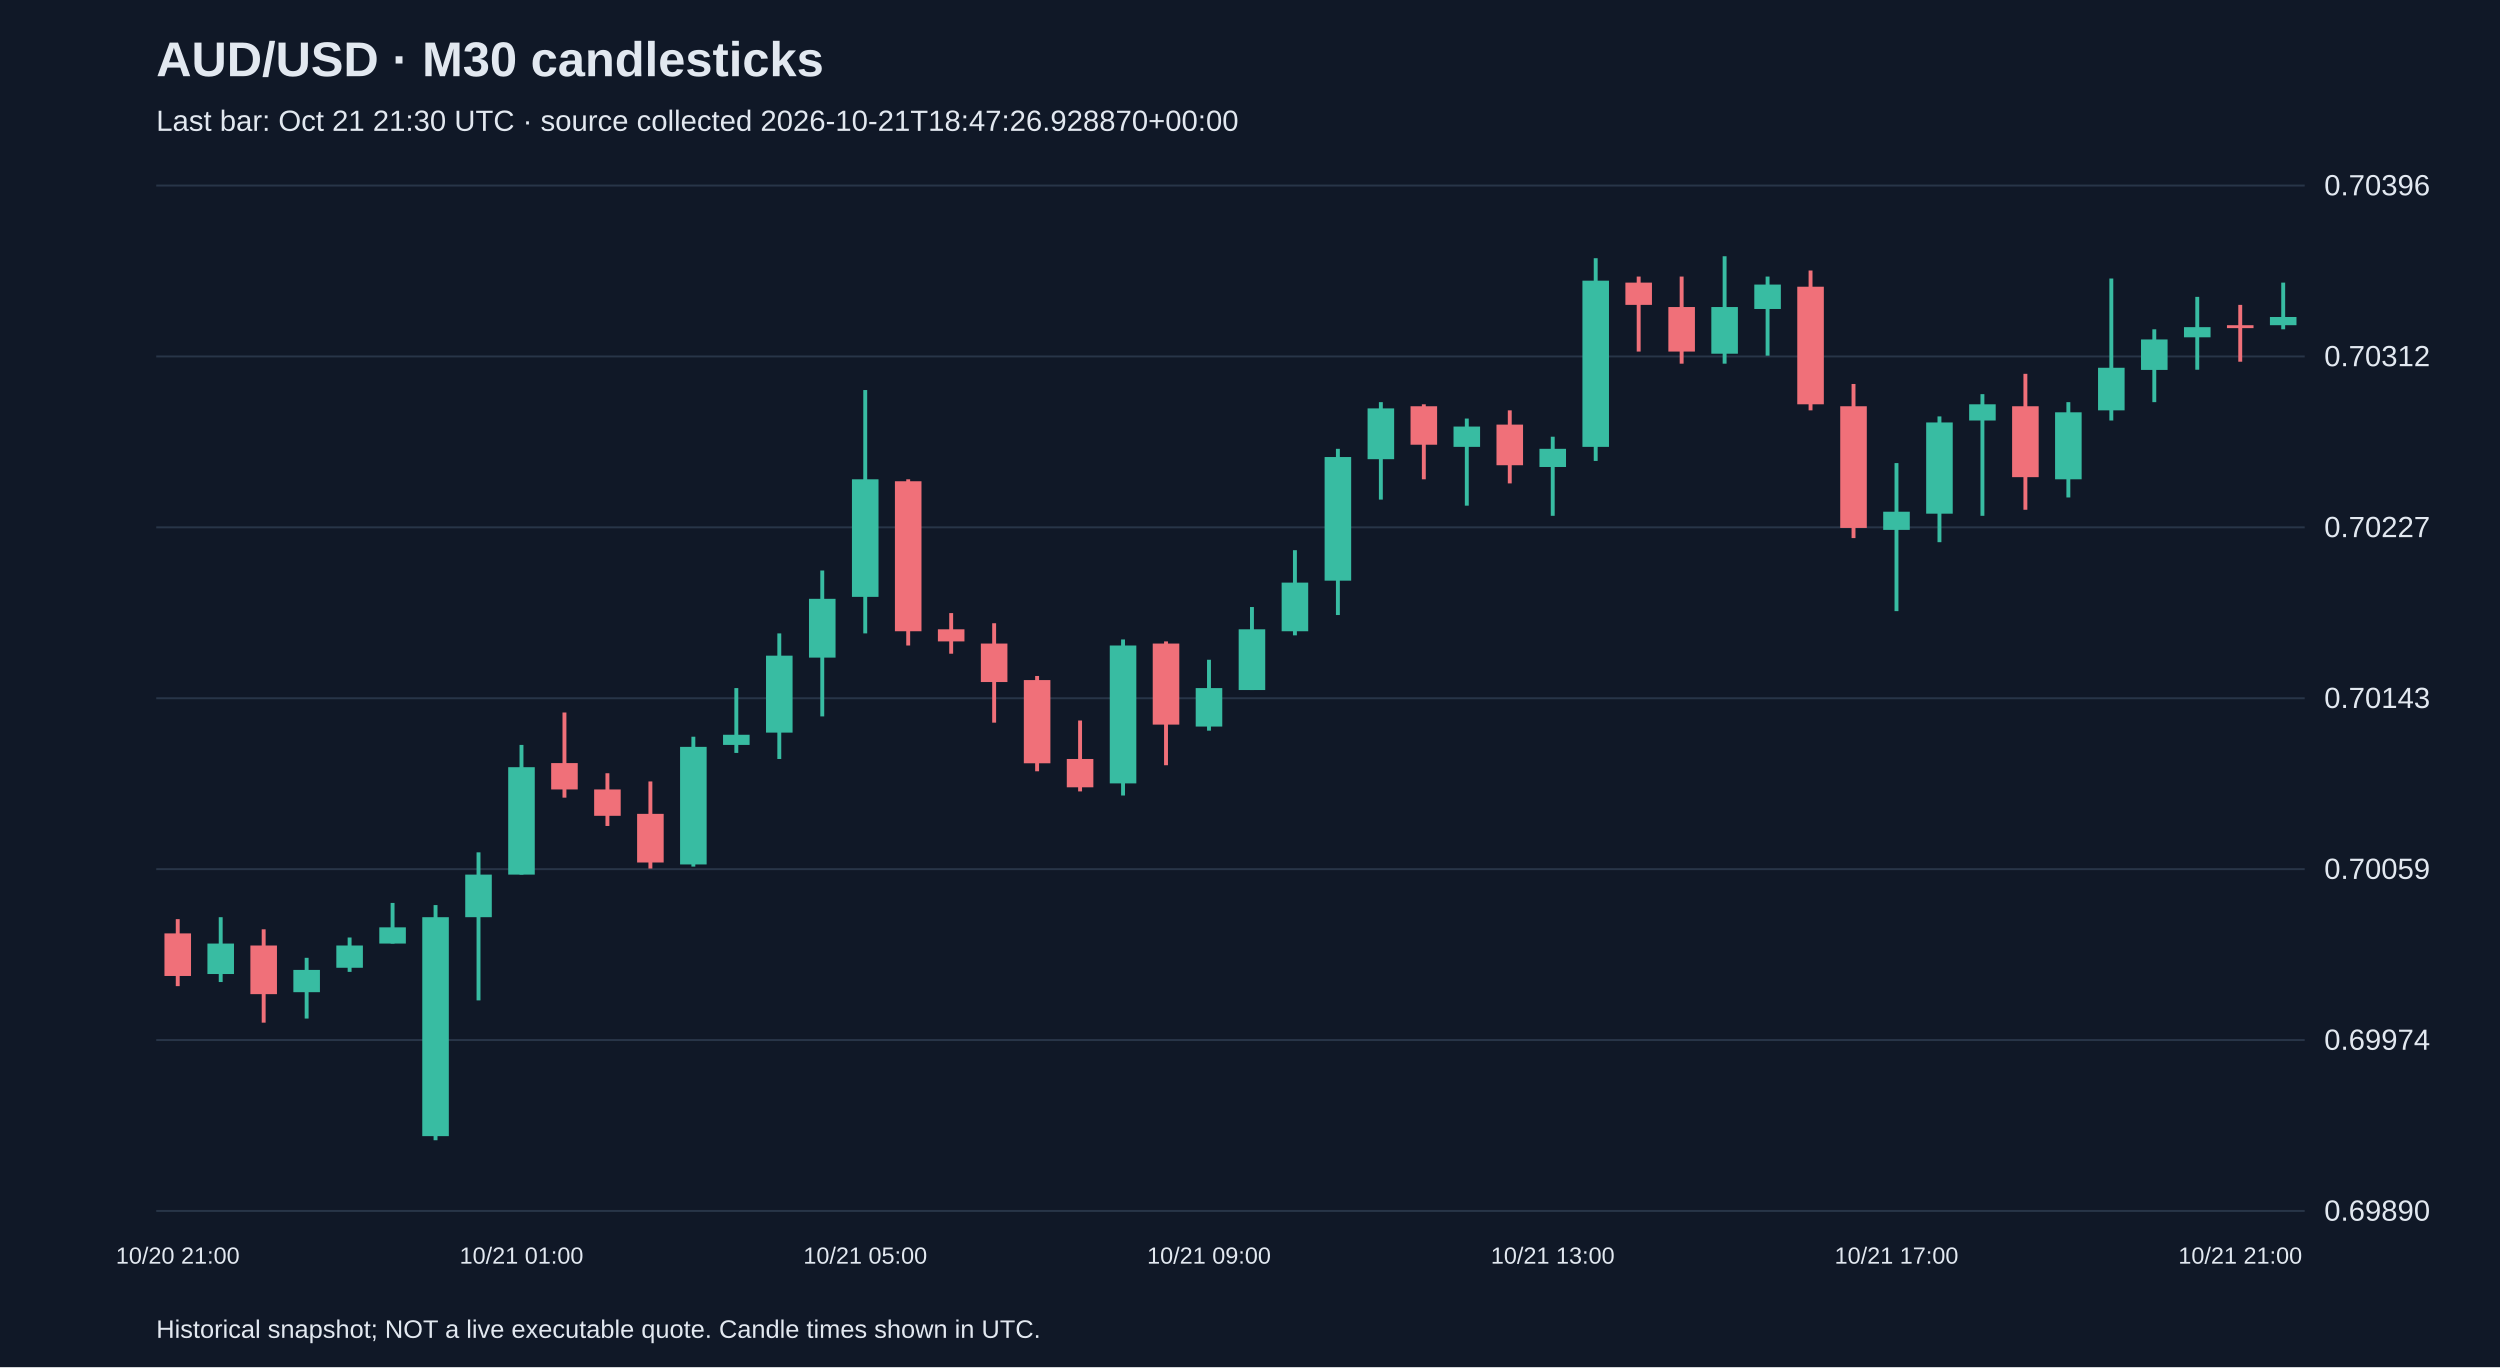
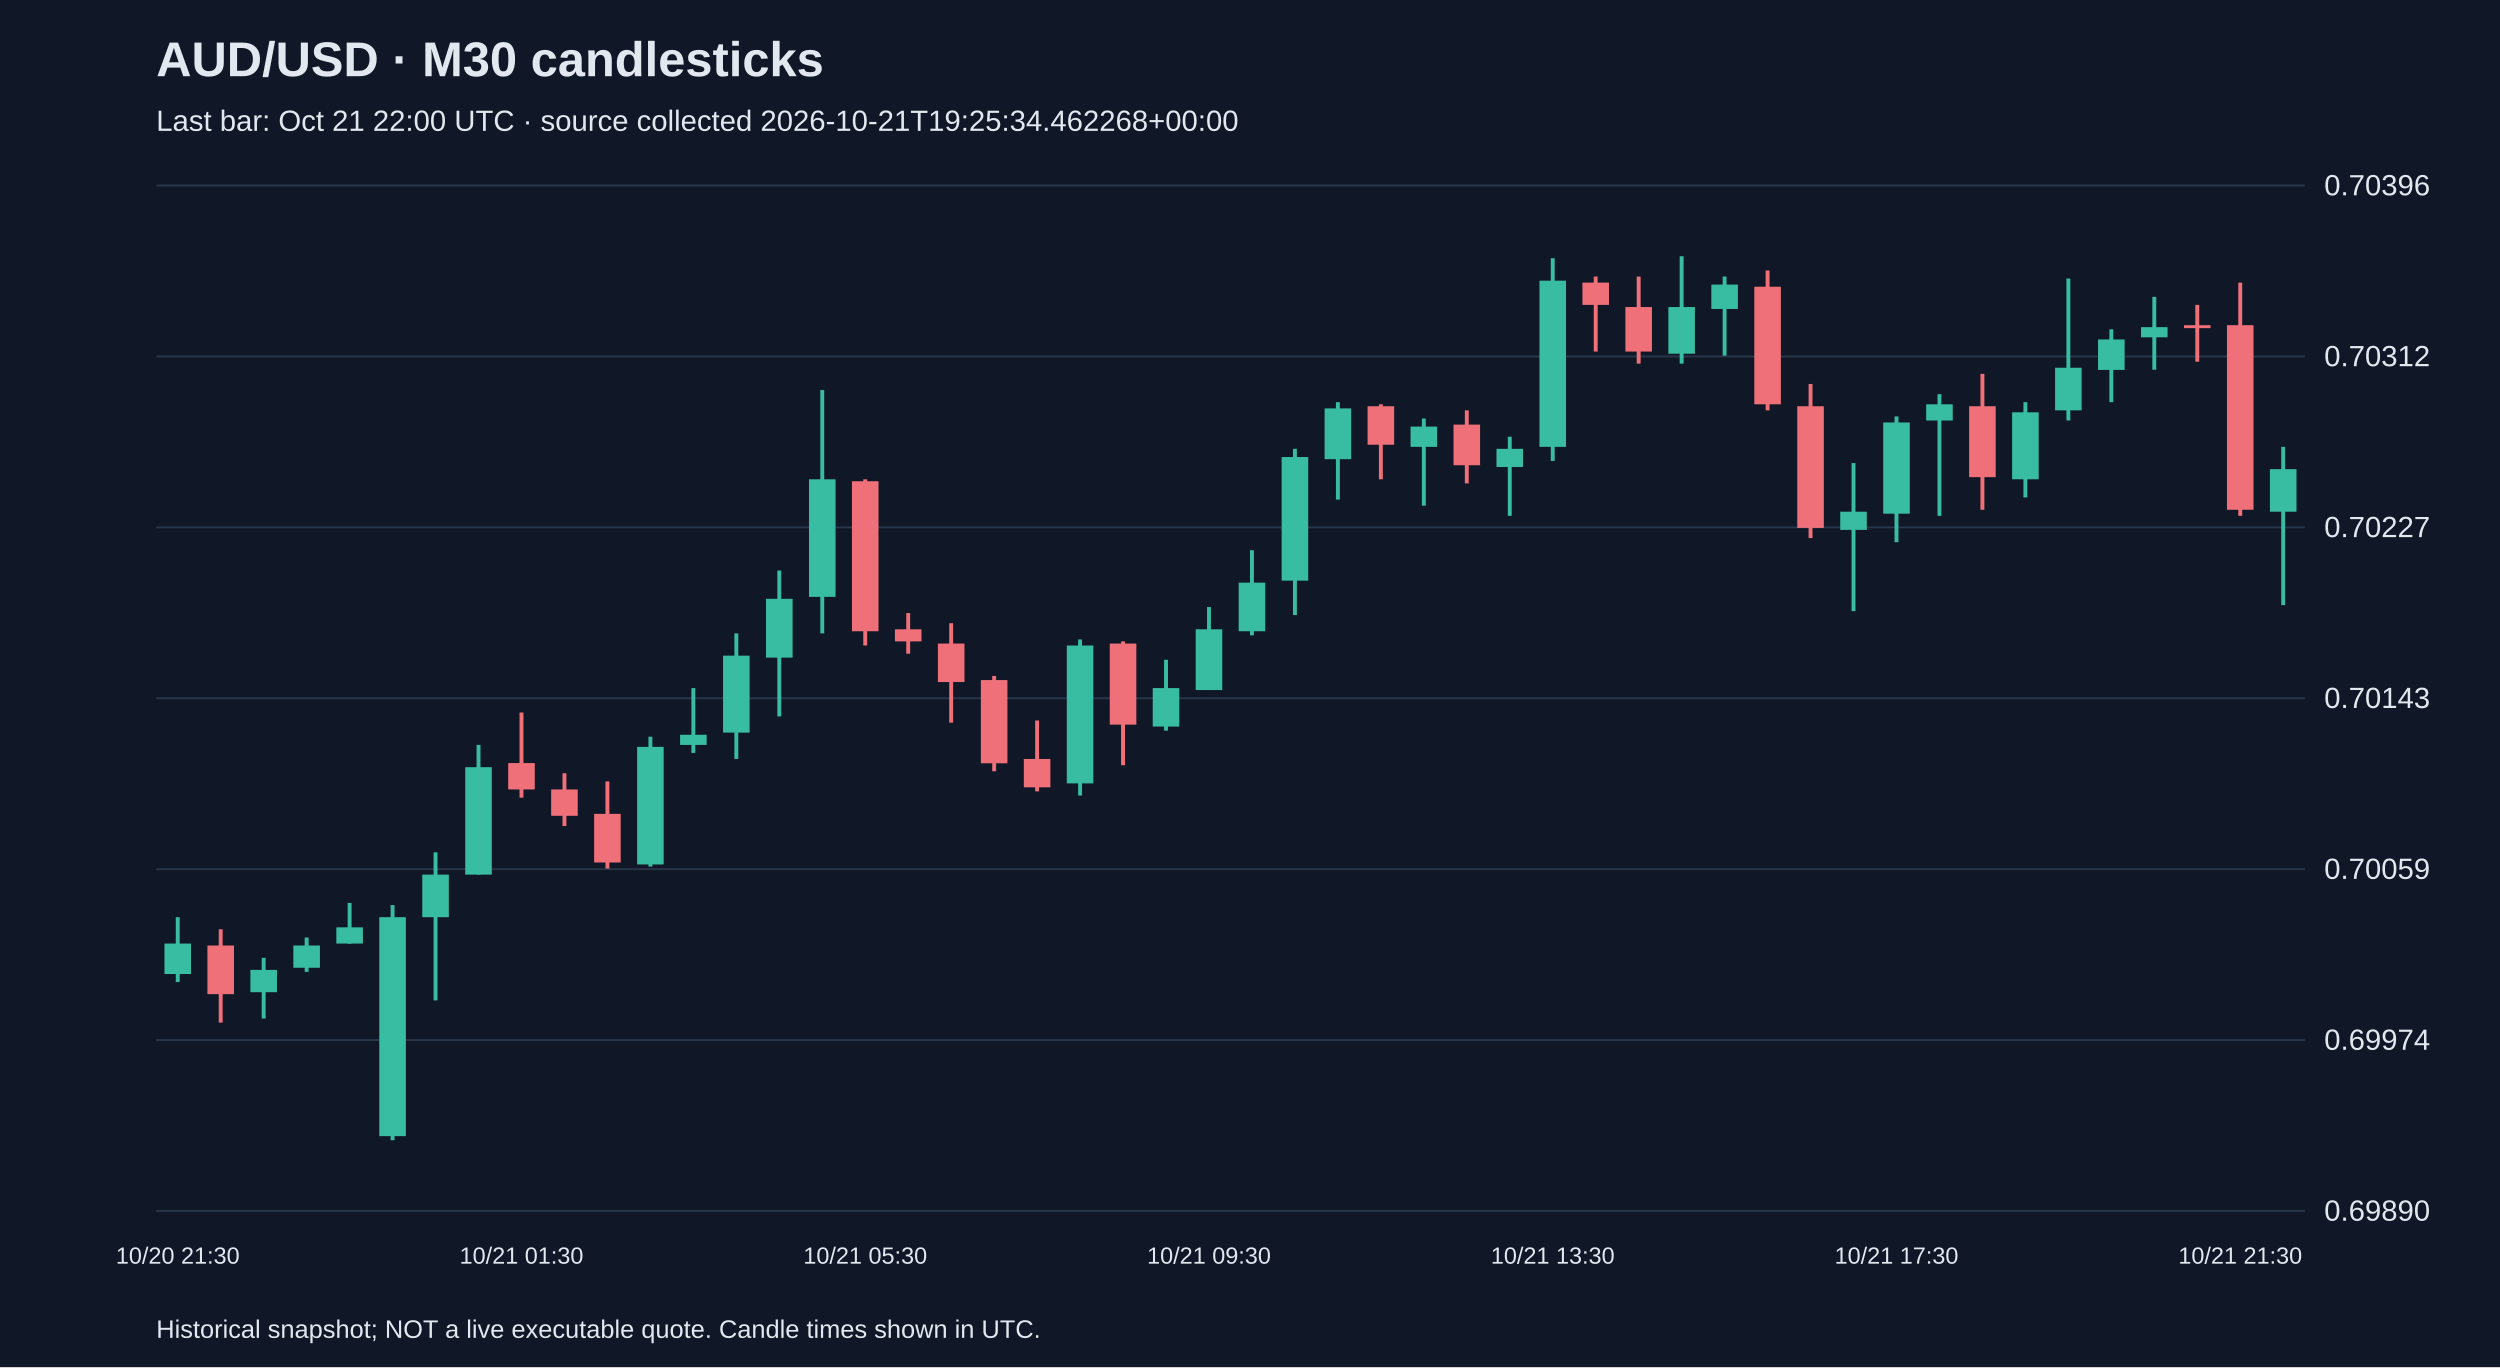
<svg xmlns="http://www.w3.org/2000/svg" viewBox="0 0 1280 700">
  <rect width="100%" height="100%" fill="#101827" />
  <style>text{font-family:Arial,sans-serif;fill:#e2e8f0}</style>
  <text x="80" y="39" font-size="25" font-weight="bold">AUD/USD · M30 candlesticks</text>
-   <text x="80" y="67" font-size="15" fill="#a6b1c5">Last bar: Oct 21 21:30 UTC · source collected 2026-10-21T18:47:26.928870+00:00</text>
+   <text x="80" y="67" font-size="15" fill="#a6b1c5">Last bar: Oct 21 22:00 UTC · source collected 2026-10-21T19:25:34.462268+00:00</text>
  <line x1="80" y1="620.0" x2="1180" y2="620.0" stroke="#283548" />
  <text x="1190" y="625.0" font-size="15">0.69890</text>
  <line x1="80" y1="532.5" x2="1180" y2="532.5" stroke="#283548" />
  <text x="1190" y="537.5" font-size="15">0.69974</text>
  <line x1="80" y1="445.0" x2="1180" y2="445.0" stroke="#283548" />
  <text x="1190" y="450.0" font-size="15">0.70059</text>
  <line x1="80" y1="357.5" x2="1180" y2="357.5" stroke="#283548" />
  <text x="1190" y="362.5" font-size="15">0.70143</text>
  <line x1="80" y1="270.0" x2="1180" y2="270.0" stroke="#283548" />
  <text x="1190" y="275.0" font-size="15">0.70227</text>
  <line x1="80" y1="182.5" x2="1180" y2="182.5" stroke="#283548" />
  <text x="1190" y="187.5" font-size="15">0.70312</text>
  <line x1="80" y1="95.0" x2="1180" y2="95.0" stroke="#283548" />
  <text x="1190" y="100.0" font-size="15">0.70396</text>
-   <line x1="91.0" y1="470.6" x2="91.0" y2="504.9" stroke="#f07079" stroke-width="2" />
-   <rect x="84.2" y="477.9" width="13.6" height="21.8" fill="#f07079" />
-   <text x="91.0" y="647" text-anchor="middle" font-size="12">10/20 21:00</text>
-   <line x1="113.0" y1="469.6" x2="113.0" y2="502.8" stroke="#38bca2" stroke-width="2" />
-   <rect x="106.2" y="483.1" width="13.6" height="15.6" fill="#38bca2" />
-   <line x1="135.0" y1="475.8" x2="135.0" y2="523.6" stroke="#f07079" stroke-width="2" />
-   <rect x="128.2" y="484.1" width="13.6" height="24.9" fill="#f07079" />
-   <line x1="157.0" y1="490.4" x2="157.0" y2="521.5" stroke="#38bca2" stroke-width="2" />
-   <rect x="150.2" y="496.6" width="13.6" height="11.4" fill="#38bca2" />
-   <line x1="179.0" y1="480.0" x2="179.0" y2="497.6" stroke="#38bca2" stroke-width="2" />
-   <rect x="172.2" y="484.1" width="13.6" height="11.4" fill="#38bca2" />
-   <line x1="201.0" y1="462.3" x2="201.0" y2="483.1" stroke="#38bca2" stroke-width="2" />
-   <rect x="194.2" y="474.8" width="13.6" height="8.3" fill="#38bca2" />
-   <line x1="223.0" y1="463.4" x2="223.0" y2="583.8" stroke="#38bca2" stroke-width="2" />
-   <rect x="216.2" y="469.6" width="13.6" height="112.1" fill="#38bca2" />
-   <line x1="245.0" y1="436.4" x2="245.0" y2="512.2" stroke="#38bca2" stroke-width="2" />
-   <rect x="238.2" y="447.8" width="13.6" height="21.8" fill="#38bca2" />
-   <line x1="267.0" y1="381.4" x2="267.0" y2="447.8" stroke="#38bca2" stroke-width="2" />
-   <rect x="260.2" y="392.8" width="13.6" height="55.0" fill="#38bca2" />
-   <text x="267.0" y="647" text-anchor="middle" font-size="12">10/21 01:00</text>
-   <line x1="289.0" y1="364.8" x2="289.0" y2="408.4" stroke="#f07079" stroke-width="2" />
-   <rect x="282.2" y="390.7" width="13.6" height="13.5" fill="#f07079" />
-   <line x1="311.0" y1="395.9" x2="311.0" y2="422.9" stroke="#f07079" stroke-width="2" />
-   <rect x="304.2" y="404.2" width="13.6" height="13.5" fill="#f07079" />
-   <line x1="333.0" y1="400.1" x2="333.0" y2="444.7" stroke="#f07079" stroke-width="2" />
-   <rect x="326.2" y="416.7" width="13.6" height="24.9" fill="#f07079" />
-   <line x1="355.0" y1="377.2" x2="355.0" y2="443.7" stroke="#38bca2" stroke-width="2" />
-   <rect x="348.2" y="382.4" width="13.6" height="60.2" fill="#38bca2" />
-   <line x1="377.0" y1="352.3" x2="377.0" y2="385.5" stroke="#38bca2" stroke-width="2" />
-   <rect x="370.2" y="376.2" width="13.6" height="5.2" fill="#38bca2" />
-   <line x1="399.0" y1="324.3" x2="399.0" y2="388.6" stroke="#38bca2" stroke-width="2" />
-   <rect x="392.2" y="335.7" width="13.6" height="39.4" fill="#38bca2" />
-   <line x1="421.0" y1="292.1" x2="421.0" y2="366.8" stroke="#38bca2" stroke-width="2" />
-   <rect x="414.2" y="306.6" width="13.6" height="30.1" fill="#38bca2" />
-   <line x1="443.0" y1="199.7" x2="443.0" y2="324.3" stroke="#38bca2" stroke-width="2" />
-   <rect x="436.2" y="245.4" width="13.6" height="60.2" fill="#38bca2" />
-   <text x="443.0" y="647" text-anchor="middle" font-size="12">10/21 05:00</text>
-   <line x1="465.0" y1="245.4" x2="465.0" y2="330.5" stroke="#f07079" stroke-width="2" />
-   <rect x="458.2" y="246.4" width="13.6" height="76.8" fill="#f07079" />
-   <line x1="487.0" y1="313.9" x2="487.0" y2="334.7" stroke="#f07079" stroke-width="2" />
-   <rect x="480.2" y="322.2" width="13.6" height="6.2" fill="#f07079" />
-   <line x1="509.0" y1="319.1" x2="509.0" y2="370.0" stroke="#f07079" stroke-width="2" />
-   <rect x="502.2" y="329.5" width="13.6" height="19.7" fill="#f07079" />
-   <line x1="531.0" y1="346.1" x2="531.0" y2="394.9" stroke="#f07079" stroke-width="2" />
-   <rect x="524.2" y="348.2" width="13.6" height="42.6" fill="#f07079" />
-   <line x1="553.0" y1="368.9" x2="553.0" y2="405.2" stroke="#f07079" stroke-width="2" />
-   <rect x="546.2" y="388.6" width="13.6" height="14.5" fill="#f07079" />
-   <line x1="575.0" y1="327.4" x2="575.0" y2="407.3" stroke="#38bca2" stroke-width="2" />
-   <rect x="568.2" y="330.5" width="13.6" height="70.6" fill="#38bca2" />
-   <line x1="597.0" y1="328.4" x2="597.0" y2="391.8" stroke="#f07079" stroke-width="2" />
-   <rect x="590.2" y="329.5" width="13.6" height="41.5" fill="#f07079" />
-   <line x1="619.0" y1="337.8" x2="619.0" y2="374.1" stroke="#38bca2" stroke-width="2" />
-   <rect x="612.2" y="352.3" width="13.6" height="19.7" fill="#38bca2" />
-   <text x="619.0" y="647" text-anchor="middle" font-size="12">10/21 09:00</text>
-   <line x1="641.0" y1="310.8" x2="641.0" y2="353.3" stroke="#38bca2" stroke-width="2" />
-   <rect x="634.2" y="322.2" width="13.6" height="31.1" fill="#38bca2" />
-   <line x1="663.0" y1="281.7" x2="663.0" y2="325.3" stroke="#38bca2" stroke-width="2" />
-   <rect x="656.2" y="298.3" width="13.6" height="24.9" fill="#38bca2" />
-   <line x1="685.0" y1="229.8" x2="685.0" y2="314.9" stroke="#38bca2" stroke-width="2" />
-   <rect x="678.2" y="234.0" width="13.6" height="63.3" fill="#38bca2" />
-   <line x1="707.0" y1="205.9" x2="707.0" y2="255.8" stroke="#38bca2" stroke-width="2" />
-   <rect x="700.2" y="209.1" width="13.6" height="26.0" fill="#38bca2" />
-   <line x1="729.0" y1="207.0" x2="729.0" y2="245.4" stroke="#f07079" stroke-width="2" />
-   <rect x="722.2" y="208.0" width="13.6" height="19.7" fill="#f07079" />
-   <line x1="751.0" y1="214.3" x2="751.0" y2="258.9" stroke="#38bca2" stroke-width="2" />
-   <rect x="744.2" y="218.4" width="13.6" height="10.4" fill="#38bca2" />
-   <line x1="773.0" y1="210.1" x2="773.0" y2="247.5" stroke="#f07079" stroke-width="2" />
-   <rect x="766.2" y="217.4" width="13.6" height="20.8" fill="#f07079" />
-   <line x1="795.0" y1="223.6" x2="795.0" y2="264.1" stroke="#38bca2" stroke-width="2" />
-   <rect x="788.2" y="229.8" width="13.6" height="9.3" fill="#38bca2" />
-   <text x="795.0" y="647" text-anchor="middle" font-size="12">10/21 13:00</text>
-   <line x1="817.0" y1="132.2" x2="817.0" y2="236.0" stroke="#38bca2" stroke-width="2" />
-   <rect x="810.2" y="143.7" width="13.6" height="85.1" fill="#38bca2" />
-   <line x1="839.0" y1="141.6" x2="839.0" y2="180.0" stroke="#f07079" stroke-width="2" />
-   <rect x="832.2" y="144.7" width="13.6" height="11.4" fill="#f07079" />
-   <line x1="861.0" y1="141.6" x2="861.0" y2="186.2" stroke="#f07079" stroke-width="2" />
-   <rect x="854.2" y="157.2" width="13.6" height="22.8" fill="#f07079" />
-   <line x1="883.0" y1="131.2" x2="883.0" y2="186.2" stroke="#38bca2" stroke-width="2" />
-   <rect x="876.2" y="157.2" width="13.6" height="23.9" fill="#38bca2" />
-   <line x1="905.0" y1="141.6" x2="905.0" y2="182.1" stroke="#38bca2" stroke-width="2" />
-   <rect x="898.2" y="145.7" width="13.6" height="12.5" fill="#38bca2" />
-   <line x1="927.0" y1="138.5" x2="927.0" y2="210.1" stroke="#f07079" stroke-width="2" />
-   <rect x="920.2" y="146.8" width="13.6" height="60.2" fill="#f07079" />
-   <line x1="949.0" y1="196.6" x2="949.0" y2="275.5" stroke="#f07079" stroke-width="2" />
-   <rect x="942.2" y="208.0" width="13.6" height="62.3" fill="#f07079" />
-   <line x1="971.0" y1="237.1" x2="971.0" y2="312.9" stroke="#38bca2" stroke-width="2" />
-   <rect x="964.2" y="262.0" width="13.6" height="9.3" fill="#38bca2" />
-   <text x="971.0" y="647" text-anchor="middle" font-size="12">10/21 17:00</text>
-   <line x1="993.0" y1="213.2" x2="993.0" y2="277.6" stroke="#38bca2" stroke-width="2" />
-   <rect x="986.2" y="216.3" width="13.6" height="46.7" fill="#38bca2" />
-   <line x1="1015.0" y1="201.8" x2="1015.0" y2="264.1" stroke="#38bca2" stroke-width="2" />
-   <rect x="1008.2" y="207.0" width="13.6" height="8.3" fill="#38bca2" />
-   <line x1="1037.0" y1="191.4" x2="1037.0" y2="261.0" stroke="#f07079" stroke-width="2" />
-   <rect x="1030.2" y="208.0" width="13.6" height="36.3" fill="#f07079" />
-   <line x1="1059.0" y1="205.9" x2="1059.0" y2="254.7" stroke="#38bca2" stroke-width="2" />
-   <rect x="1052.2" y="211.1" width="13.6" height="34.3" fill="#38bca2" />
-   <line x1="1081.0" y1="142.6" x2="1081.0" y2="215.3" stroke="#38bca2" stroke-width="2" />
-   <rect x="1074.2" y="188.3" width="13.6" height="21.8" fill="#38bca2" />
-   <line x1="1103.0" y1="168.6" x2="1103.0" y2="205.9" stroke="#38bca2" stroke-width="2" />
-   <rect x="1096.2" y="173.8" width="13.6" height="15.6" fill="#38bca2" />
-   <line x1="1125.0" y1="152.0" x2="1125.0" y2="189.3" stroke="#38bca2" stroke-width="2" />
-   <rect x="1118.2" y="167.5" width="13.6" height="5.2" fill="#38bca2" />
-   <line x1="1147.0" y1="156.1" x2="1147.0" y2="185.2" stroke="#f07079" stroke-width="2" />
-   <rect x="1140.2" y="166.5" width="13.6" height="1.5" fill="#f07079" />
-   <text x="1147.0" y="647" text-anchor="middle" font-size="12">10/21 21:00</text>
-   <line x1="1169.0" y1="144.7" x2="1169.0" y2="168.6" stroke="#38bca2" stroke-width="2" />
-   <rect x="1162.2" y="162.3" width="13.6" height="4.2" fill="#38bca2" />
+   <line x1="91.0" y1="469.6" x2="91.0" y2="502.8" stroke="#38bca2" stroke-width="2" />
+   <rect x="84.2" y="483.1" width="13.6" height="15.6" fill="#38bca2" />
+   <text x="91.0" y="647" text-anchor="middle" font-size="12">10/20 21:30</text>
+   <line x1="113.0" y1="475.8" x2="113.0" y2="523.6" stroke="#f07079" stroke-width="2" />
+   <rect x="106.2" y="484.1" width="13.6" height="24.9" fill="#f07079" />
+   <line x1="135.0" y1="490.4" x2="135.0" y2="521.5" stroke="#38bca2" stroke-width="2" />
+   <rect x="128.2" y="496.6" width="13.6" height="11.4" fill="#38bca2" />
+   <line x1="157.0" y1="480.0" x2="157.0" y2="497.6" stroke="#38bca2" stroke-width="2" />
+   <rect x="150.2" y="484.1" width="13.6" height="11.4" fill="#38bca2" />
+   <line x1="179.0" y1="462.3" x2="179.0" y2="483.1" stroke="#38bca2" stroke-width="2" />
+   <rect x="172.2" y="474.8" width="13.6" height="8.3" fill="#38bca2" />
+   <line x1="201.0" y1="463.4" x2="201.0" y2="583.8" stroke="#38bca2" stroke-width="2" />
+   <rect x="194.2" y="469.6" width="13.6" height="112.1" fill="#38bca2" />
+   <line x1="223.0" y1="436.4" x2="223.0" y2="512.2" stroke="#38bca2" stroke-width="2" />
+   <rect x="216.2" y="447.8" width="13.6" height="21.8" fill="#38bca2" />
+   <line x1="245.0" y1="381.4" x2="245.0" y2="447.8" stroke="#38bca2" stroke-width="2" />
+   <rect x="238.2" y="392.8" width="13.6" height="55.0" fill="#38bca2" />
+   <line x1="267.0" y1="364.8" x2="267.0" y2="408.4" stroke="#f07079" stroke-width="2" />
+   <rect x="260.2" y="390.7" width="13.6" height="13.5" fill="#f07079" />
+   <text x="267.0" y="647" text-anchor="middle" font-size="12">10/21 01:30</text>
+   <line x1="289.0" y1="395.9" x2="289.0" y2="422.9" stroke="#f07079" stroke-width="2" />
+   <rect x="282.2" y="404.2" width="13.6" height="13.5" fill="#f07079" />
+   <line x1="311.0" y1="400.1" x2="311.0" y2="444.7" stroke="#f07079" stroke-width="2" />
+   <rect x="304.2" y="416.7" width="13.6" height="24.9" fill="#f07079" />
+   <line x1="333.0" y1="377.2" x2="333.0" y2="443.7" stroke="#38bca2" stroke-width="2" />
+   <rect x="326.2" y="382.4" width="13.6" height="60.2" fill="#38bca2" />
+   <line x1="355.0" y1="352.3" x2="355.0" y2="385.5" stroke="#38bca2" stroke-width="2" />
+   <rect x="348.2" y="376.2" width="13.6" height="5.2" fill="#38bca2" />
+   <line x1="377.0" y1="324.3" x2="377.0" y2="388.6" stroke="#38bca2" stroke-width="2" />
+   <rect x="370.2" y="335.7" width="13.6" height="39.4" fill="#38bca2" />
+   <line x1="399.0" y1="292.1" x2="399.0" y2="366.8" stroke="#38bca2" stroke-width="2" />
+   <rect x="392.2" y="306.6" width="13.6" height="30.1" fill="#38bca2" />
+   <line x1="421.0" y1="199.7" x2="421.0" y2="324.3" stroke="#38bca2" stroke-width="2" />
+   <rect x="414.2" y="245.4" width="13.6" height="60.2" fill="#38bca2" />
+   <line x1="443.0" y1="245.4" x2="443.0" y2="330.5" stroke="#f07079" stroke-width="2" />
+   <rect x="436.2" y="246.4" width="13.6" height="76.8" fill="#f07079" />
+   <text x="443.0" y="647" text-anchor="middle" font-size="12">10/21 05:30</text>
+   <line x1="465.0" y1="313.9" x2="465.0" y2="334.7" stroke="#f07079" stroke-width="2" />
+   <rect x="458.2" y="322.2" width="13.6" height="6.2" fill="#f07079" />
+   <line x1="487.0" y1="319.1" x2="487.0" y2="370.0" stroke="#f07079" stroke-width="2" />
+   <rect x="480.2" y="329.5" width="13.6" height="19.7" fill="#f07079" />
+   <line x1="509.0" y1="346.1" x2="509.0" y2="394.9" stroke="#f07079" stroke-width="2" />
+   <rect x="502.2" y="348.2" width="13.6" height="42.6" fill="#f07079" />
+   <line x1="531.0" y1="368.9" x2="531.0" y2="405.2" stroke="#f07079" stroke-width="2" />
+   <rect x="524.2" y="388.6" width="13.6" height="14.5" fill="#f07079" />
+   <line x1="553.0" y1="327.4" x2="553.0" y2="407.3" stroke="#38bca2" stroke-width="2" />
+   <rect x="546.2" y="330.5" width="13.6" height="70.6" fill="#38bca2" />
+   <line x1="575.0" y1="328.4" x2="575.0" y2="391.8" stroke="#f07079" stroke-width="2" />
+   <rect x="568.2" y="329.5" width="13.6" height="41.5" fill="#f07079" />
+   <line x1="597.0" y1="337.8" x2="597.0" y2="374.1" stroke="#38bca2" stroke-width="2" />
+   <rect x="590.2" y="352.3" width="13.6" height="19.7" fill="#38bca2" />
+   <line x1="619.0" y1="310.8" x2="619.0" y2="353.3" stroke="#38bca2" stroke-width="2" />
+   <rect x="612.2" y="322.2" width="13.6" height="31.1" fill="#38bca2" />
+   <text x="619.0" y="647" text-anchor="middle" font-size="12">10/21 09:30</text>
+   <line x1="641.0" y1="281.7" x2="641.0" y2="325.3" stroke="#38bca2" stroke-width="2" />
+   <rect x="634.2" y="298.3" width="13.6" height="24.9" fill="#38bca2" />
+   <line x1="663.0" y1="229.8" x2="663.0" y2="314.9" stroke="#38bca2" stroke-width="2" />
+   <rect x="656.2" y="234.0" width="13.6" height="63.3" fill="#38bca2" />
+   <line x1="685.0" y1="205.9" x2="685.0" y2="255.8" stroke="#38bca2" stroke-width="2" />
+   <rect x="678.2" y="209.1" width="13.6" height="26.0" fill="#38bca2" />
+   <line x1="707.0" y1="207.0" x2="707.0" y2="245.4" stroke="#f07079" stroke-width="2" />
+   <rect x="700.2" y="208.0" width="13.6" height="19.7" fill="#f07079" />
+   <line x1="729.0" y1="214.3" x2="729.0" y2="258.9" stroke="#38bca2" stroke-width="2" />
+   <rect x="722.2" y="218.4" width="13.6" height="10.4" fill="#38bca2" />
+   <line x1="751.0" y1="210.1" x2="751.0" y2="247.5" stroke="#f07079" stroke-width="2" />
+   <rect x="744.2" y="217.4" width="13.6" height="20.8" fill="#f07079" />
+   <line x1="773.0" y1="223.6" x2="773.0" y2="264.1" stroke="#38bca2" stroke-width="2" />
+   <rect x="766.2" y="229.8" width="13.6" height="9.3" fill="#38bca2" />
+   <line x1="795.0" y1="132.2" x2="795.0" y2="236.0" stroke="#38bca2" stroke-width="2" />
+   <rect x="788.2" y="143.7" width="13.6" height="85.1" fill="#38bca2" />
+   <text x="795.0" y="647" text-anchor="middle" font-size="12">10/21 13:30</text>
+   <line x1="817.0" y1="141.6" x2="817.0" y2="180.0" stroke="#f07079" stroke-width="2" />
+   <rect x="810.2" y="144.7" width="13.6" height="11.4" fill="#f07079" />
+   <line x1="839.0" y1="141.6" x2="839.0" y2="186.2" stroke="#f07079" stroke-width="2" />
+   <rect x="832.2" y="157.2" width="13.6" height="22.8" fill="#f07079" />
+   <line x1="861.0" y1="131.2" x2="861.0" y2="186.2" stroke="#38bca2" stroke-width="2" />
+   <rect x="854.2" y="157.2" width="13.6" height="23.9" fill="#38bca2" />
+   <line x1="883.0" y1="141.6" x2="883.0" y2="182.1" stroke="#38bca2" stroke-width="2" />
+   <rect x="876.2" y="145.7" width="13.6" height="12.5" fill="#38bca2" />
+   <line x1="905.0" y1="138.5" x2="905.0" y2="210.1" stroke="#f07079" stroke-width="2" />
+   <rect x="898.2" y="146.8" width="13.6" height="60.2" fill="#f07079" />
+   <line x1="927.0" y1="196.6" x2="927.0" y2="275.5" stroke="#f07079" stroke-width="2" />
+   <rect x="920.2" y="208.0" width="13.6" height="62.3" fill="#f07079" />
+   <line x1="949.0" y1="237.1" x2="949.0" y2="312.9" stroke="#38bca2" stroke-width="2" />
+   <rect x="942.2" y="262.0" width="13.6" height="9.3" fill="#38bca2" />
+   <line x1="971.0" y1="213.2" x2="971.0" y2="277.6" stroke="#38bca2" stroke-width="2" />
+   <rect x="964.2" y="216.3" width="13.6" height="46.7" fill="#38bca2" />
+   <text x="971.0" y="647" text-anchor="middle" font-size="12">10/21 17:30</text>
+   <line x1="993.0" y1="201.8" x2="993.0" y2="264.1" stroke="#38bca2" stroke-width="2" />
+   <rect x="986.2" y="207.0" width="13.6" height="8.3" fill="#38bca2" />
+   <line x1="1015.0" y1="191.4" x2="1015.0" y2="261.0" stroke="#f07079" stroke-width="2" />
+   <rect x="1008.2" y="208.0" width="13.6" height="36.3" fill="#f07079" />
+   <line x1="1037.0" y1="205.9" x2="1037.0" y2="254.7" stroke="#38bca2" stroke-width="2" />
+   <rect x="1030.2" y="211.1" width="13.6" height="34.3" fill="#38bca2" />
+   <line x1="1059.0" y1="142.6" x2="1059.0" y2="215.3" stroke="#38bca2" stroke-width="2" />
+   <rect x="1052.2" y="188.3" width="13.6" height="21.8" fill="#38bca2" />
+   <line x1="1081.0" y1="168.6" x2="1081.0" y2="205.9" stroke="#38bca2" stroke-width="2" />
+   <rect x="1074.2" y="173.8" width="13.6" height="15.6" fill="#38bca2" />
+   <line x1="1103.0" y1="152.0" x2="1103.0" y2="189.3" stroke="#38bca2" stroke-width="2" />
+   <rect x="1096.2" y="167.5" width="13.6" height="5.2" fill="#38bca2" />
+   <line x1="1125.0" y1="156.1" x2="1125.0" y2="185.2" stroke="#f07079" stroke-width="2" />
+   <rect x="1118.2" y="166.5" width="13.6" height="1.5" fill="#f07079" />
+   <line x1="1147.0" y1="144.7" x2="1147.0" y2="264.1" stroke="#f07079" stroke-width="2" />
+   <rect x="1140.2" y="166.5" width="13.6" height="94.5" fill="#f07079" />
+   <text x="1147.0" y="647" text-anchor="middle" font-size="12">10/21 21:30</text>
+   <line x1="1169.0" y1="228.8" x2="1169.0" y2="309.8" stroke="#38bca2" stroke-width="2" />
+   <rect x="1162.2" y="240.2" width="13.6" height="21.8" fill="#38bca2" />
  <text x="80" y="685" font-size="13">Historical snapshot; NOT a live executable quote. Candle times shown in UTC.</text>
</svg>
